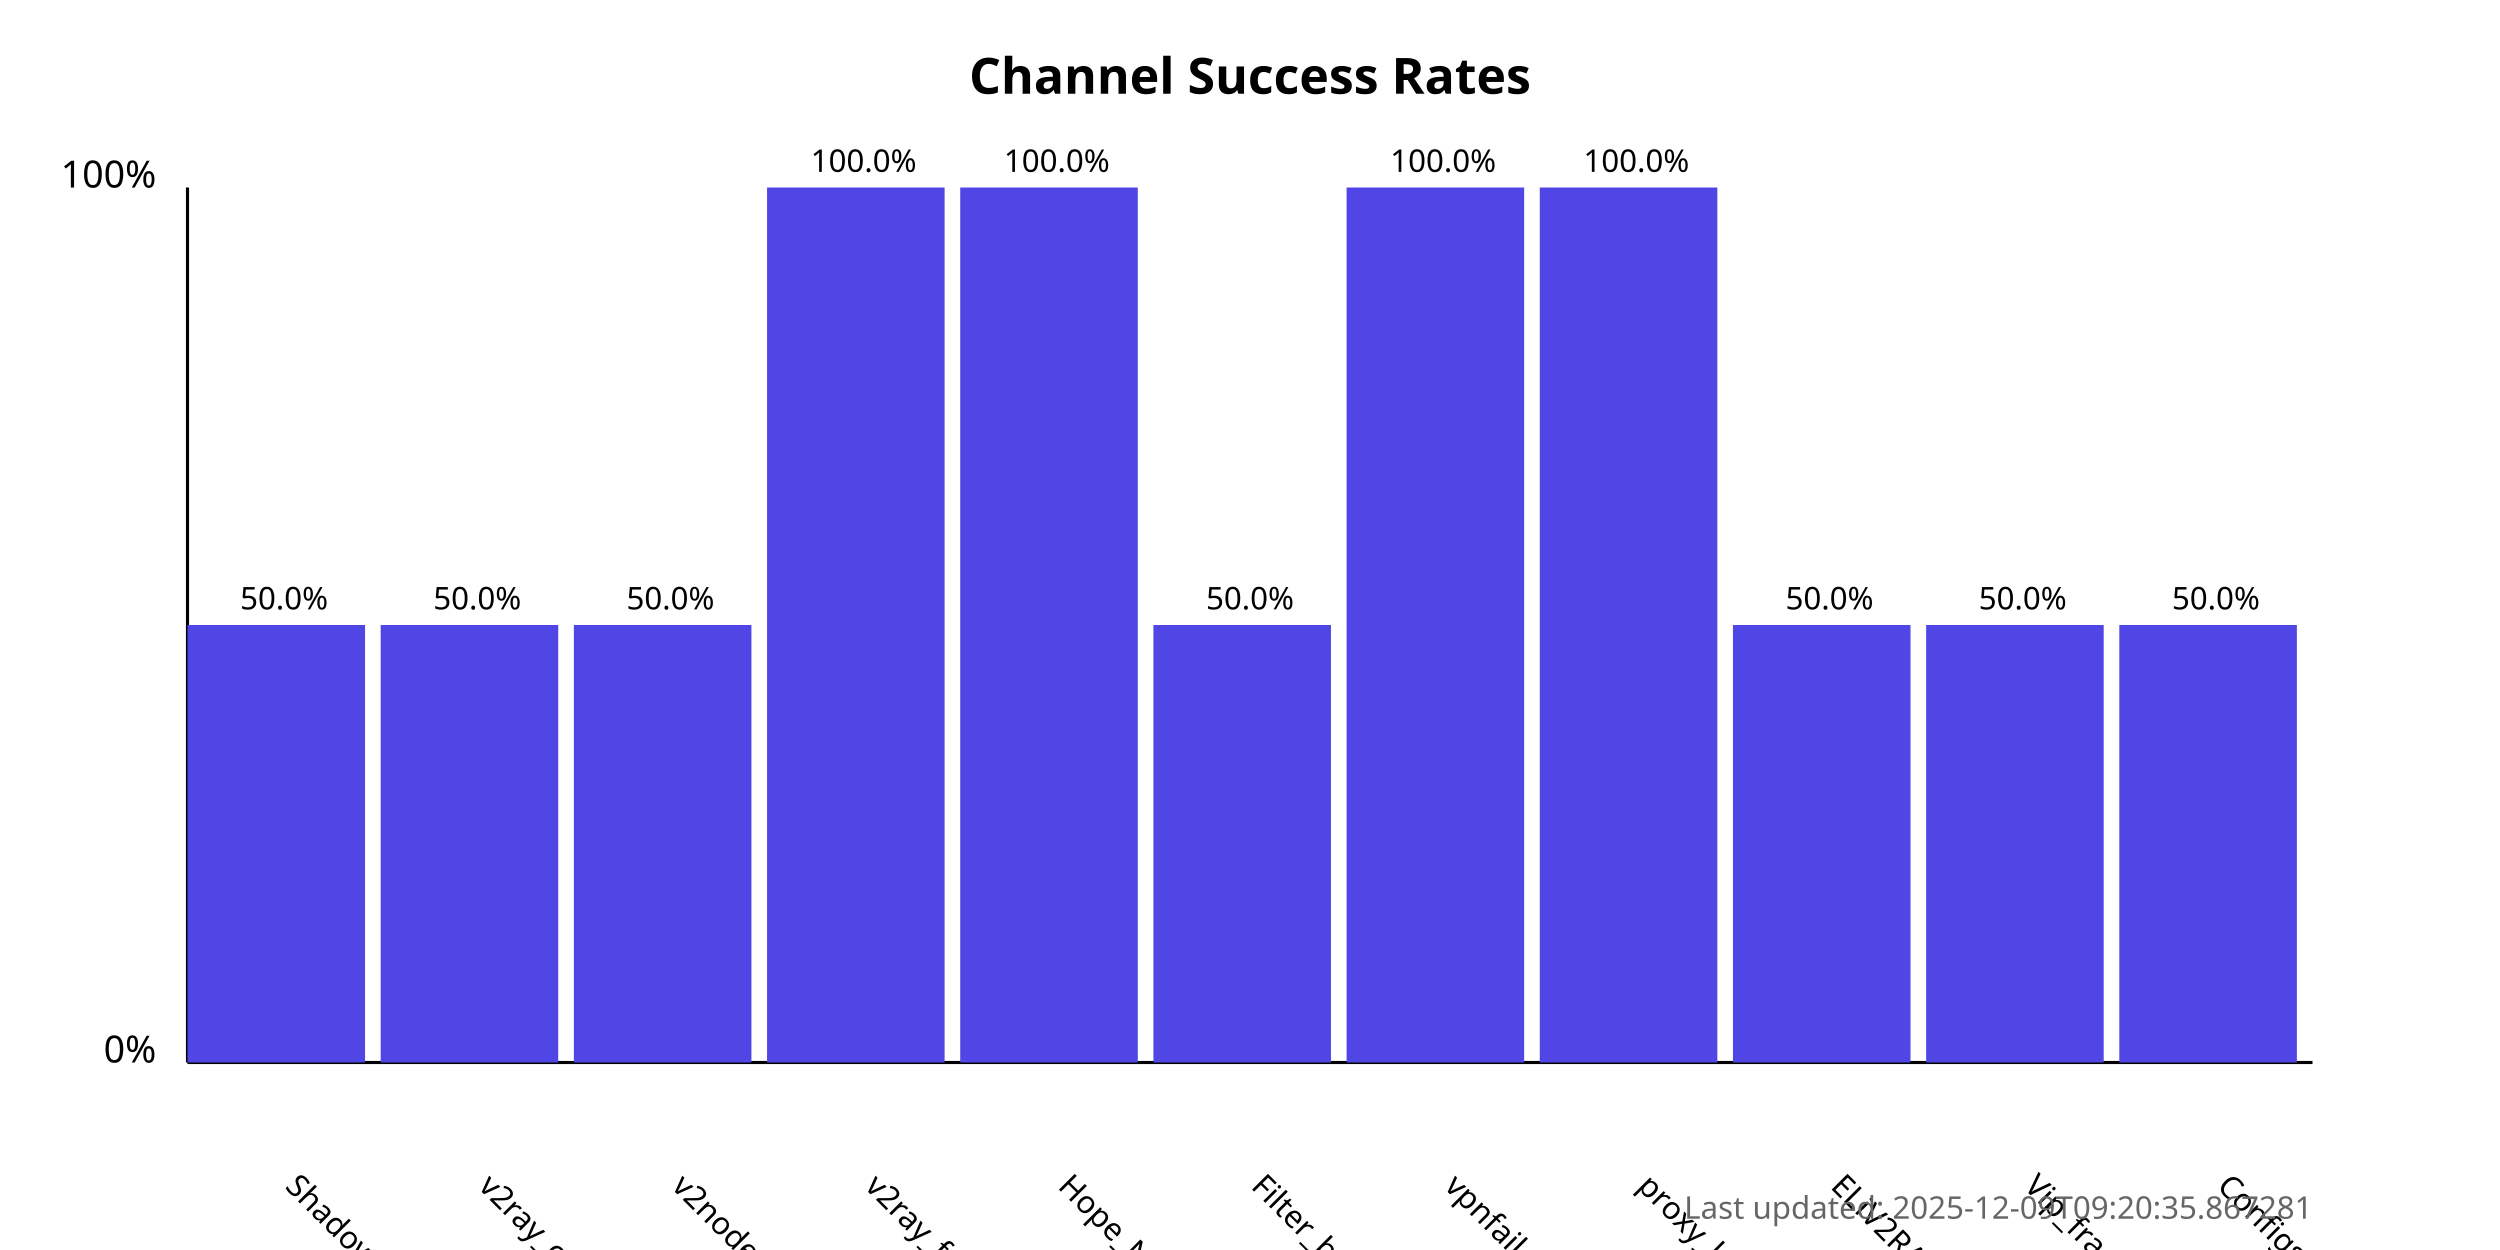
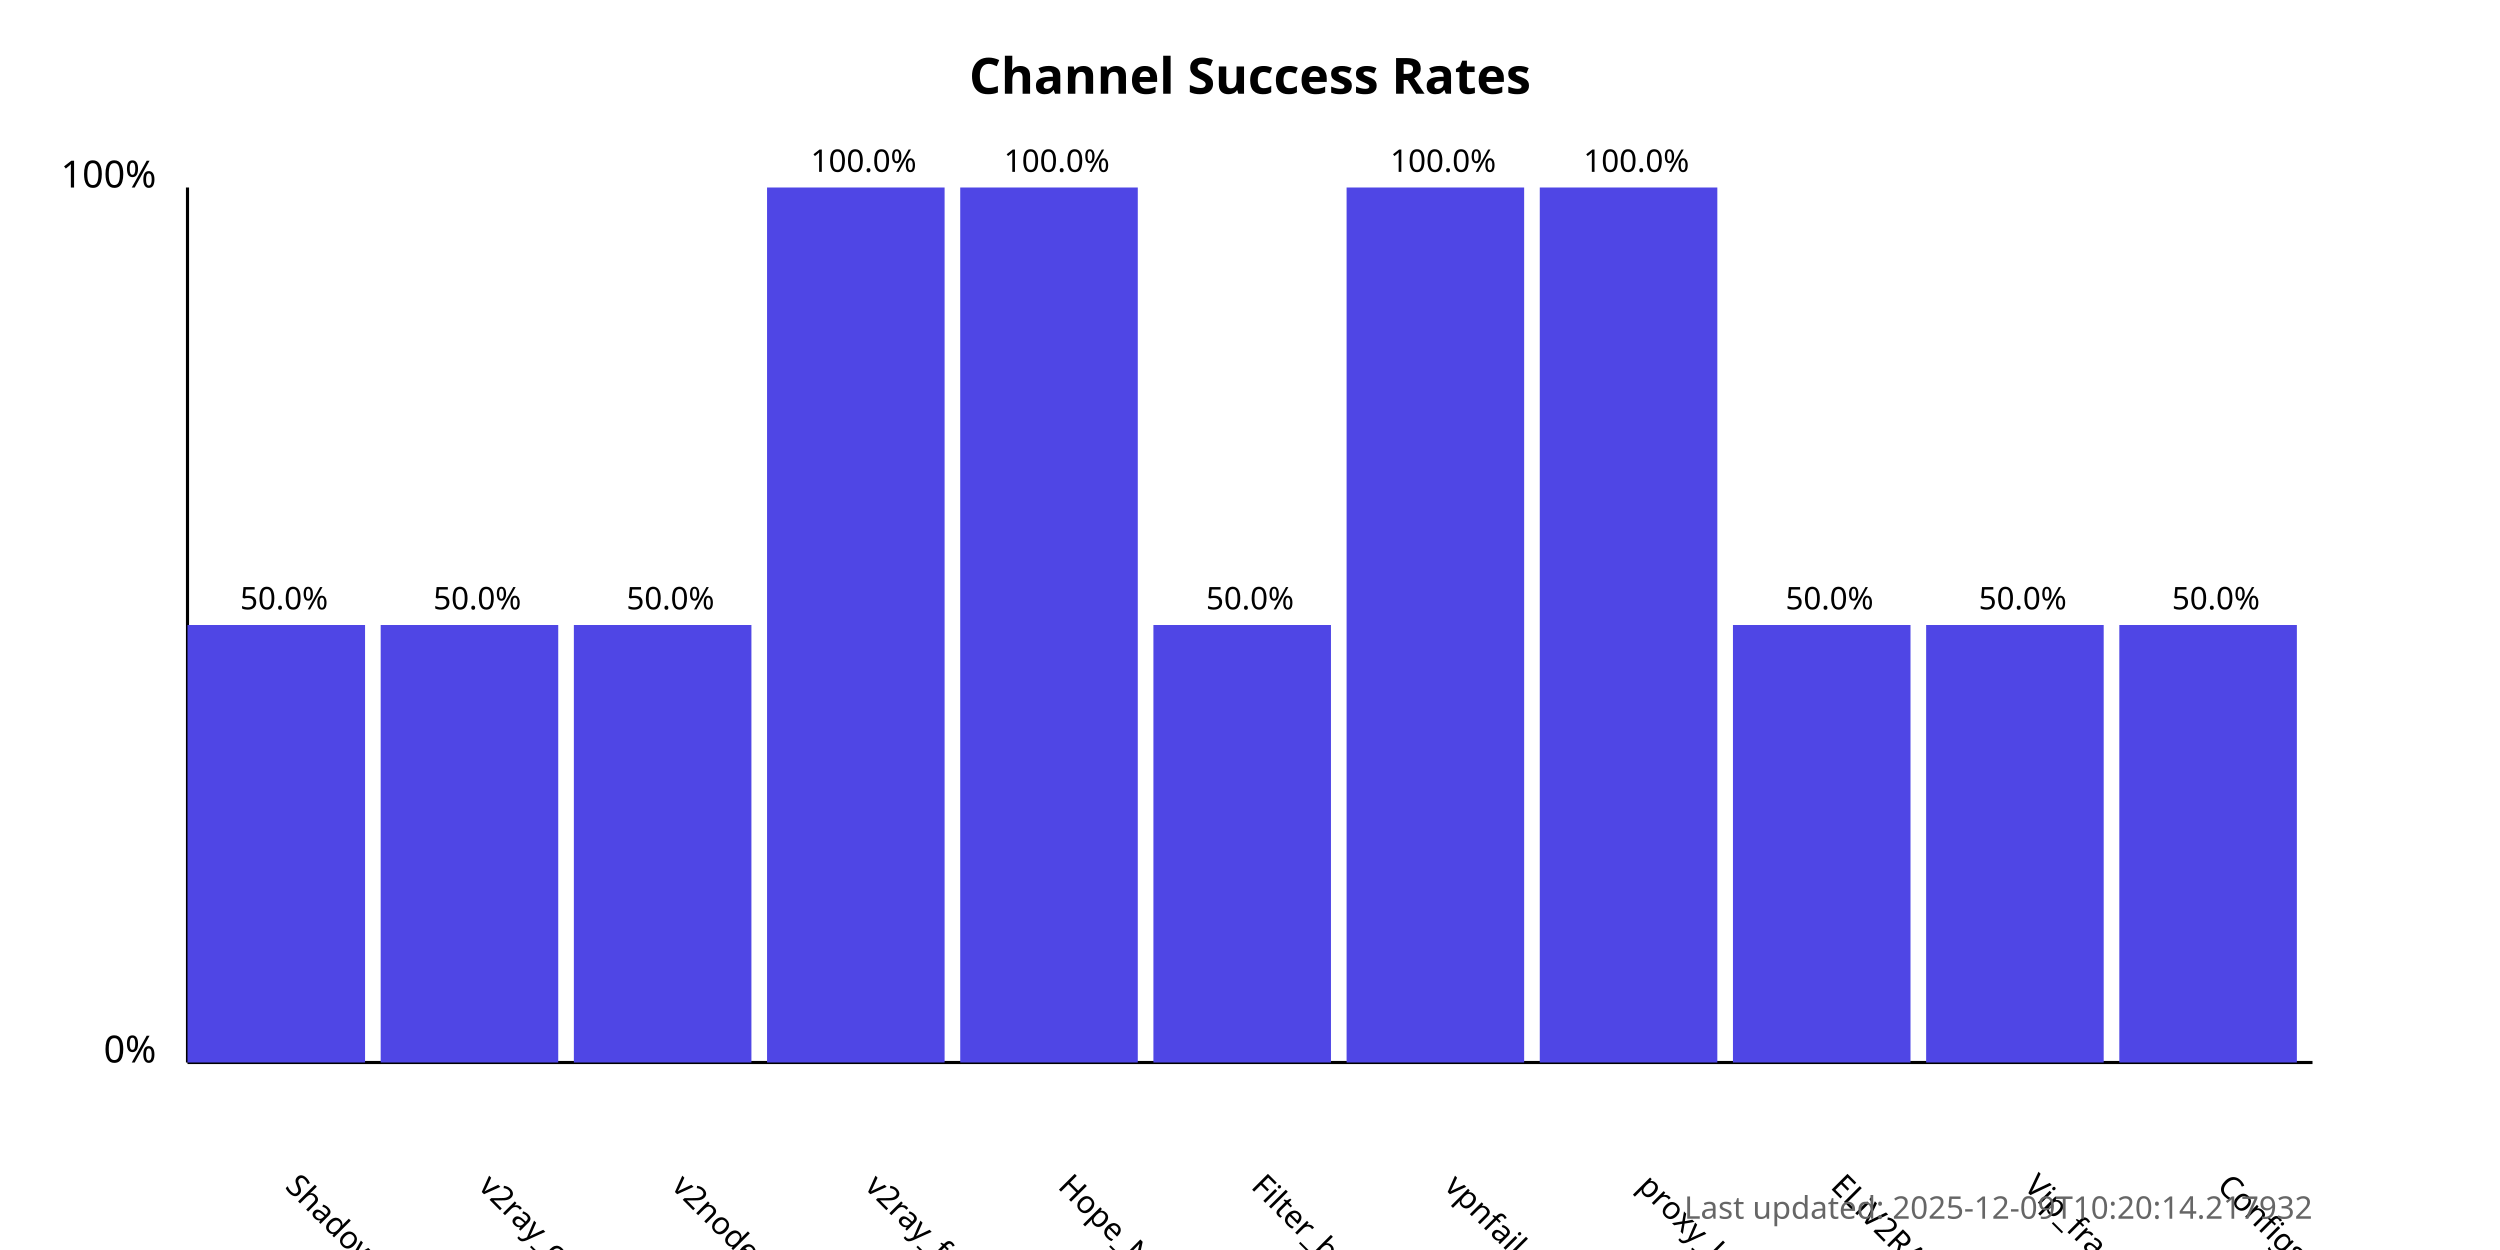
<svg xmlns="http://www.w3.org/2000/svg" width="800" height="400">
  <style>
            .chart-title { font: bold 16px sans-serif; }
            .axis-label { font: 12px sans-serif; }
            .tick-label { font: 10px sans-serif; }
            .bar { fill: #4f46e5; }
            .bar:hover { fill: #6366f1; }
            .timestamp { font: 10px sans-serif; fill: #666; }
        </style>
  <text x="400.0" y="30" text-anchor="middle" class="chart-title">
            Channel Success Rates
        </text>
  <line x1="60" y1="340" x2="60" y2="60" stroke="black" stroke-width="1" />
  <line x1="60" y1="340" x2="740" y2="340" stroke="black" stroke-width="1" />
  <text x="50" y="340" text-anchor="end" class="axis-label">0%</text>
  <text x="50" y="60" text-anchor="end" class="axis-label">100%</text>
  <g>
    <rect x="60" y="200.0" width="56.818" height="140.0" class="bar" />
    <text x="90.909" y="380" transform="rotate(45, 90.90909, 380)" text-anchor="start" class="tick-label">
                ShadowProxy66
            </text>
    <text x="90.909" y="195.0" text-anchor="middle" class="tick-label">
                50.0%
            </text>
  </g>
  <g>
    <rect x="121.818" y="200.0" width="56.818" height="140.0" class="bar" />
    <text x="152.727" y="380" transform="rotate(45, 152.7273, 380)" text-anchor="start" class="tick-label">
                v2ray_configs_pool
            </text>
    <text x="152.727" y="195.0" text-anchor="middle" class="tick-label">
                50.0%
            </text>
  </g>
  <g>
    <rect x="183.636" y="200.0" width="56.818" height="140.0" class="bar" />
    <text x="214.545" y="380" transform="rotate(45, 214.5455, 380)" text-anchor="start" class="tick-label">
                v2nodes
            </text>
    <text x="214.545" y="195.0" text-anchor="middle" class="tick-label">
                50.0%
            </text>
  </g>
  <g>
    <rect x="245.455" y="60.0" width="56.818" height="280.0" class="bar" />
    <text x="276.364" y="380" transform="rotate(45, 276.3636, 380)" text-anchor="start" class="tick-label">
                v2ray_free_conf
            </text>
    <text x="276.364" y="55.0" text-anchor="middle" class="tick-label">
                100.0%
            </text>
  </g>
  <g>
    <rect x="307.273" y="60.0" width="56.818" height="280.0" class="bar" />
    <text x="338.182" y="380" transform="rotate(45, 338.1818, 380)" text-anchor="start" class="tick-label">
                Hope_Net
            </text>
    <text x="338.182" y="55.0" text-anchor="middle" class="tick-label">
                100.0%
            </text>
  </g>
  <g>
    <rect x="369.091" y="200.0" width="56.818" height="140.0" class="bar" />
    <text x="400.0" y="380" transform="rotate(45, 400.0, 380)" text-anchor="start" class="tick-label">
                Filter_breaker
            </text>
    <text x="400.0" y="195.0" text-anchor="middle" class="tick-label">
                50.0%
            </text>
  </g>
  <g>
    <rect x="430.909" y="60.0" width="56.818" height="280.0" class="bar" />
    <text x="461.818" y="380" transform="rotate(45, 461.8182, 380)" text-anchor="start" class="tick-label">
                vpnfail_vless
            </text>
    <text x="461.818" y="55.0" text-anchor="middle" class="tick-label">
                100.0%
            </text>
  </g>
  <g>
    <rect x="492.727" y="60.0" width="56.818" height="280.0" class="bar" />
    <text x="523.636" y="380" transform="rotate(45, 523.6364, 380)" text-anchor="start" class="tick-label">
                proxy_kafee
            </text>
    <text x="523.636" y="55.0" text-anchor="middle" class="tick-label">
                100.0%
            </text>
  </g>
  <g>
    <rect x="554.545" y="200.0" width="56.818" height="140.0" class="bar" />
    <text x="585.455" y="380" transform="rotate(45, 585.4545, 380)" text-anchor="start" class="tick-label">
                ELiV2RAY
            </text>
    <text x="585.455" y="195.0" text-anchor="middle" class="tick-label">
                50.0%
            </text>
  </g>
  <g>
    <rect x="616.364" y="200.0" width="56.818" height="140.0" class="bar" />
    <text x="647.273" y="380" transform="rotate(45, 647.2727, 380)" text-anchor="start" class="tick-label">
                Vip_fragment_v2ray
            </text>
    <text x="647.273" y="195.0" text-anchor="middle" class="tick-label">
                50.0%
            </text>
  </g>
  <g>
    <rect x="678.182" y="200.0" width="56.818" height="140.0" class="bar" />
    <text x="709.091" y="380" transform="rotate(45, 709.0909, 380)" text-anchor="start" class="tick-label">
                ConfigsHubPlus
            </text>
    <text x="709.091" y="195.0" text-anchor="middle" class="tick-label">
                50.0%
            </text>
  </g>
  <text x="740" y="390" text-anchor="end" class="timestamp">
-             Last updated: 2025-12-09T09:20:35.867281
+             Last updated: 2025-12-09T10:20:14.217932
        </text>
</svg>
